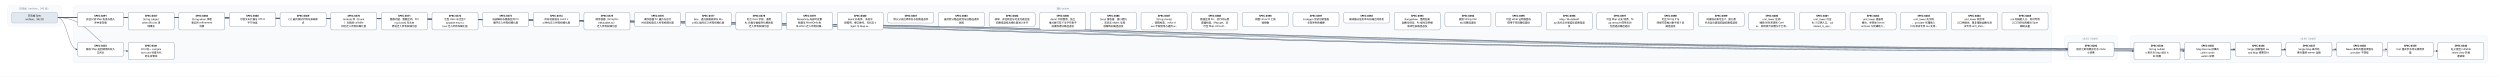
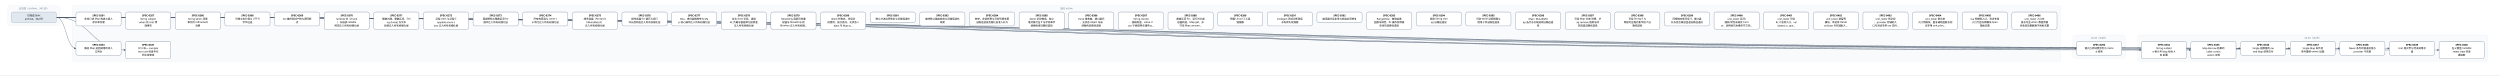
- <svg xmlns="http://www.w3.org/2000/svg" width="13032" height="400" viewBox="0 0 13032 400" font-family="PingFang SC, Microsoft YaHei, sans-serif">
+ <svg xmlns="http://www.w3.org/2000/svg" width="13296" height="400" viewBox="0 0 13296 400" font-family="PingFang SC, Microsoft YaHei, sans-serif">
  <defs>
    <marker id="arrow" viewBox="0 0 10 10" refX="9" refY="5" markerWidth="7" markerHeight="7" orient="auto-start-reverse">
      <path d="M0,0 L10,5 L0,10 z" fill="#475569" />
    </marker>
  </defs>
-   <rect width="13032" height="400" fill="#ffffff" />
+   <rect width="13296" height="400" fill="#ffffff" />
  <rect x="40" y="30" width="280" height="106" rx="12" fill="#f8fafc" stroke="#e2e8f0" />
  <text x="180" y="50" text-anchor="middle" font-size="13" fill="#64748b">已完成（archive，342 份）</text>
-   <rect x="384" y="30" width="10312" height="298" rx="12" fill="#f8fafc" stroke="#e2e8f0" />
-   <text x="5540" y="50" text-anchor="middle" font-size="13" fill="#64748b">现行 active</text>
-   <rect x="10760" y="186" width="280" height="124" rx="12" fill="#f8fafc" stroke="#e2e8f0" />
-   <text x="10900" y="206" text-anchor="middle" font-size="13" fill="#64748b">v0.43（draft）</text>
-   <rect x="11104" y="186" width="1864" height="142" rx="12" fill="#f8fafc" stroke="#e2e8f0" />
-   <text x="12036" y="206" text-anchor="middle" font-size="13" fill="#64748b">v0.44（draft）</text>
-   <path d="M 300 92 C 5540 92, 5540 257, 10780 257" fill="none" stroke="#475569" stroke-width="1.5" marker-end="url(#arrow)" />
+   <rect x="384" y="30" width="10576" height="298" rx="12" fill="#f8fafc" stroke="#e2e8f0" />
+   <text x="5672" y="50" text-anchor="middle" font-size="13" fill="#64748b">现行 active</text>
+   <rect x="11024" y="186" width="280" height="124" rx="12" fill="#f8fafc" stroke="#e2e8f0" />
+   <text x="11164" y="206" text-anchor="middle" font-size="13" fill="#64748b">v0.43（draft）</text>
+   <rect x="11368" y="186" width="1864" height="142" rx="12" fill="#f8fafc" stroke="#e2e8f0" />
+   <text x="12300" y="206" text-anchor="middle" font-size="13" fill="#64748b">v0.44（draft）</text>
+   <path d="M 300 92 C 5672 92, 5672 257, 11044 257" fill="none" stroke="#475569" stroke-width="1.5" marker-end="url(#arrow)" />
  <path d="M 300 92 C 352 92, 352 257, 404 257" fill="none" stroke="#475569" stroke-width="1.5" marker-end="url(#arrow)" />
-   <path d="M 300 92 C 5712 92, 5712 266, 11124 266" fill="none" stroke="#475569" stroke-width="1.5" marker-end="url(#arrow)" />
  <path d="M 300 92 C 5844 92, 5844 266, 11388 266" fill="none" stroke="#475569" stroke-width="1.5" marker-end="url(#arrow)" />
-   <path d="M 300 92 C 5976 92, 5976 257, 11652 257" fill="none" stroke="#475569" stroke-width="1.5" marker-end="url(#arrow)" />
+   <path d="M 300 92 C 5976 92, 5976 266, 11652 266" fill="none" stroke="#475569" stroke-width="1.5" marker-end="url(#arrow)" />
  <path d="M 300 92 C 6108 92, 6108 257, 11916 257" fill="none" stroke="#475569" stroke-width="1.5" marker-end="url(#arrow)" />
  <path d="M 300 92 C 6240 92, 6240 257, 12180 257" fill="none" stroke="#475569" stroke-width="1.5" marker-end="url(#arrow)" />
  <path d="M 300 92 C 6372 92, 6372 257, 12444 257" fill="none" stroke="#475569" stroke-width="1.5" marker-end="url(#arrow)" />
-   <path d="M 300 92 C 6504 92, 6504 266, 12708 266" fill="none" stroke="#475569" stroke-width="1.5" marker-end="url(#arrow)" />
+   <path d="M 300 92 C 6504 92, 6504 257, 12708 257" fill="none" stroke="#475569" stroke-width="1.5" marker-end="url(#arrow)" />
+   <path d="M 300 92 C 6636 92, 6636 266, 12972 266" fill="none" stroke="#475569" stroke-width="1.5" marker-end="url(#arrow)" />
  <path d="M 300 92 C 484 92, 484 266, 668 266" fill="none" stroke="#475569" stroke-width="1.5" marker-end="url(#arrow)" />
  <rect x="404" y="64" width="240" height="74" rx="10" fill="#ffffff" stroke="#64748b" stroke-width="1.5" />
  <text x="524" y="87" text-anchor="middle" font-size="13" font-weight="600">SPEC-0291</text>
  <text x="524" y="105" text-anchor="middle" font-size="13">非空只读 Map 构造与插入</text>
  <text x="524" y="123" text-anchor="middle" font-size="13">序共享存储</text>
-   <rect x="10780" y="220" width="240" height="74" rx="10" fill="#ffffff" stroke="#64748b" stroke-width="1.5" />
-   <text x="10900" y="243" text-anchor="middle" font-size="13" font-weight="600">SPEC-0292</text>
-   <text x="10900" y="261" text-anchor="middle" font-size="13">链内立即消费序列与 owne</text>
-   <text x="10900" y="279" text-anchor="middle" font-size="13">d 结果</text>
+   <rect x="11044" y="220" width="240" height="74" rx="10" fill="#ffffff" stroke="#64748b" stroke-width="1.5" />
+   <text x="11164" y="243" text-anchor="middle" font-size="13" font-weight="600">SPEC-0292</text>
+   <text x="11164" y="261" text-anchor="middle" font-size="13">链内立即消费序列与 owne</text>
+   <text x="11164" y="279" text-anchor="middle" font-size="13">d 结果</text>
  <rect x="404" y="220" width="240" height="74" rx="10" fill="#ffffff" stroke="#64748b" stroke-width="1.5" />
  <text x="524" y="243" text-anchor="middle" font-size="13" font-weight="600">SPEC-0333</text>
  <text x="524" y="261" text-anchor="middle" font-size="13">静态 Map 返回调用的双入</text>
  <text x="524" y="279" text-anchor="middle" font-size="13">口闭合</text>
-   <rect x="11124" y="220" width="240" height="92" rx="10" fill="#ffffff" stroke="#64748b" stroke-width="1.5" />
-   <text x="11244" y="243" text-anchor="middle" font-size="13" font-weight="600">SPEC-0334</text>
-   <text x="11244" y="261" text-anchor="middle" font-size="13">String nullabl</text>
-   <text x="11244" y="279" text-anchor="middle" font-size="13">e 表示与 Map 组合 A</text>
-   <text x="11244" y="297" text-anchor="middle" font-size="13">BI 前置</text>
  <rect x="11388" y="220" width="240" height="92" rx="10" fill="#ffffff" stroke="#64748b" stroke-width="1.5" />
-   <text x="11508" y="243" text-anchor="middle" font-size="13" font-weight="600">SPEC-0335</text>
-   <text x="11508" y="261" text-anchor="middle" font-size="13">Map Borrow 结果的</text>
-   <text x="11508" y="279" text-anchor="middle" font-size="13"> caller contin</text>
-   <text x="11508" y="297" text-anchor="middle" font-size="13">uation 证明</text>
-   <rect x="11652" y="220" width="240" height="74" rx="10" fill="#ffffff" stroke="#64748b" stroke-width="1.5" />
-   <text x="11772" y="243" text-anchor="middle" font-size="13" font-weight="600">SPEC-0336</text>
-   <text x="11772" y="261" text-anchor="middle" font-size="13">Single 函数值的 ow</text>
-   <text x="11772" y="279" text-anchor="middle" font-size="13">ned Map 结果交付</text>
+   <text x="11508" y="243" text-anchor="middle" font-size="13" font-weight="600">SPEC-0334</text>
+   <text x="11508" y="261" text-anchor="middle" font-size="13">String nullabl</text>
+   <text x="11508" y="279" text-anchor="middle" font-size="13">e 表示与 Map 组合 A</text>
+   <text x="11508" y="297" text-anchor="middle" font-size="13">BI 前置</text>
+   <rect x="11652" y="220" width="240" height="92" rx="10" fill="#ffffff" stroke="#64748b" stroke-width="1.5" />
+   <text x="11772" y="243" text-anchor="middle" font-size="13" font-weight="600">SPEC-0335</text>
+   <text x="11772" y="261" text-anchor="middle" font-size="13">Map Borrow 结果的</text>
+   <text x="11772" y="279" text-anchor="middle" font-size="13"> caller contin</text>
+   <text x="11772" y="297" text-anchor="middle" font-size="13">uation 证明</text>
  <rect x="11916" y="220" width="240" height="74" rx="10" fill="#ffffff" stroke="#64748b" stroke-width="1.5" />
-   <text x="12036" y="243" text-anchor="middle" font-size="13" font-weight="600">SPEC-0337</text>
-   <text x="12036" y="261" text-anchor="middle" font-size="13">Single Map 条件结</text>
-   <text x="12036" y="279" text-anchor="middle" font-size="13">果与重绑 owner 运输</text>
+   <text x="12036" y="243" text-anchor="middle" font-size="13" font-weight="600">SPEC-0336</text>
+   <text x="12036" y="261" text-anchor="middle" font-size="13">Single 函数值的 ow</text>
+   <text x="12036" y="279" text-anchor="middle" font-size="13">ned Map 结果交付</text>
  <rect x="12180" y="220" width="240" height="74" rx="10" fill="#ffffff" stroke="#64748b" stroke-width="1.5" />
-   <text x="12300" y="243" text-anchor="middle" font-size="13" font-weight="600">SPEC-0338</text>
-   <text x="12300" y="261" text-anchor="middle" font-size="13">Never 条件的普通求值与</text>
-   <text x="12300" y="279" text-anchor="middle" font-size="13"> provider 不获取</text>
+   <text x="12300" y="243" text-anchor="middle" font-size="13" font-weight="600">SPEC-0337</text>
+   <text x="12300" y="261" text-anchor="middle" font-size="13">Single Map 条件结</text>
+   <text x="12300" y="279" text-anchor="middle" font-size="13">果与重绑 owner 运输</text>
  <rect x="12444" y="220" width="240" height="74" rx="10" fill="#ffffff" stroke="#64748b" stroke-width="1.5" />
-   <text x="12564" y="243" text-anchor="middle" font-size="13" font-weight="600">SPEC-0339</text>
-   <text x="12564" y="261" text-anchor="middle" font-size="13">Unit 值实参与待决调用求</text>
-   <text x="12564" y="279" text-anchor="middle" font-size="13">值</text>
-   <rect x="12708" y="220" width="240" height="92" rx="10" fill="#ffffff" stroke="#64748b" stroke-width="1.5" />
-   <text x="12828" y="243" text-anchor="middle" font-size="13" font-weight="600">SPEC-0340</text>
-   <text x="12828" y="261" text-anchor="middle" font-size="13">名义类型 nullable </text>
-   <text x="12828" y="279" text-anchor="middle" font-size="13">retest view 的普</text>
-   <text x="12828" y="297" text-anchor="middle" font-size="13">通读取</text>
+   <text x="12564" y="243" text-anchor="middle" font-size="13" font-weight="600">SPEC-0338</text>
+   <text x="12564" y="261" text-anchor="middle" font-size="13">Never 条件的普通求值与</text>
+   <text x="12564" y="279" text-anchor="middle" font-size="13"> provider 不获取</text>
+   <rect x="12708" y="220" width="240" height="74" rx="10" fill="#ffffff" stroke="#64748b" stroke-width="1.5" />
+   <text x="12828" y="243" text-anchor="middle" font-size="13" font-weight="600">SPEC-0339</text>
+   <text x="12828" y="261" text-anchor="middle" font-size="13">Unit 值实参与待决调用求</text>
+   <text x="12828" y="279" text-anchor="middle" font-size="13">值</text>
+   <rect x="12972" y="220" width="240" height="92" rx="10" fill="#ffffff" stroke="#64748b" stroke-width="1.5" />
+   <text x="13092" y="243" text-anchor="middle" font-size="13" font-weight="600">SPEC-0340</text>
+   <text x="13092" y="261" text-anchor="middle" font-size="13">名义类型 nullable </text>
+   <text x="13092" y="279" text-anchor="middle" font-size="13">retest view 的普</text>
+   <text x="13092" y="297" text-anchor="middle" font-size="13">通读取</text>
  <rect x="668" y="220" width="240" height="92" rx="10" fill="#ffffff" stroke="#64748b" stroke-width="1.5" />
  <text x="788" y="243" text-anchor="middle" font-size="13" font-weight="600">SPEC-0341</text>
  <text x="788" y="261" text-anchor="middle" font-size="13">D10 统一 compila</text>
  <text x="788" y="279" text-anchor="middle" font-size="13">tion-unit 检查与代</text>
  <text x="788" y="297" text-anchor="middle" font-size="13">码生成管线</text>
  <rect x="668" y="64" width="240" height="92" rx="10" fill="#ffffff" stroke="#64748b" stroke-width="1.5" />
  <text x="788" y="87" text-anchor="middle" font-size="13" font-weight="600">SPEC-0357</text>
  <text x="788" y="105" text-anchor="middle" font-size="13">String subject</text>
  <text x="788" y="123" text-anchor="middle" font-size="13"> when 的 Unit 清</text>
  <text x="788" y="141" text-anchor="middle" font-size="13">理事实</text>
  <rect x="932" y="64" width="240" height="92" rx="10" fill="#ffffff" stroke="#64748b" stroke-width="1.5" />
  <text x="1052" y="87" text-anchor="middle" font-size="13" font-weight="600">SPEC-0360</text>
  <text x="1052" y="105" text-anchor="middle" font-size="13">String when 清理</text>
  <text x="1052" y="123" text-anchor="middle" font-size="13">事实的 refinement</text>
  <text x="1052" y="141" text-anchor="middle" font-size="13"> 消费</text>
  <rect x="1196" y="64" width="240" height="74" rx="10" fill="#ffffff" stroke="#64748b" stroke-width="1.5" />
  <text x="1316" y="87" text-anchor="middle" font-size="13" font-weight="600">SPEC-0368</text>
  <text x="1316" y="105" text-anchor="middle" font-size="13">可信文本扩展与 UTF-8 </text>
  <text x="1316" y="123" text-anchor="middle" font-size="13">字节往返</text>
  <rect x="1460" y="64" width="240" height="74" rx="10" fill="#ffffff" stroke="#64748b" stroke-width="1.5" />
  <text x="1580" y="87" text-anchor="middle" font-size="13" font-weight="600">SPEC-0369</text>
  <text x="1580" y="105" text-anchor="middle" font-size="13">CLI 最终调试产物与源码断</text>
  <text x="1580" y="123" text-anchor="middle" font-size="13">点</text>
  <rect x="1724" y="64" width="240" height="92" rx="10" fill="#ffffff" stroke="#64748b" stroke-width="1.5" />
  <text x="1844" y="87" text-anchor="middle" font-size="13" font-weight="600">SPEC-0370</text>
  <text x="1844" y="105" text-anchor="middle" font-size="13">lambda 体（thunk</text>
  <text x="1844" y="123" text-anchor="middle" font-size="13">）与局部 callable </text>
  <text x="1844" y="141" text-anchor="middle" font-size="13">绑定迁入所有权细化层</text>
  <rect x="1988" y="64" width="240" height="92" rx="10" fill="#ffffff" stroke="#64748b" stroke-width="1.5" />
  <text x="2108" y="87" text-anchor="middle" font-size="13" font-weight="600">SPEC-0371</text>
  <text x="2108" y="105" text-anchor="middle" font-size="13">整数内建、整数区间、Stri</text>
  <text x="2108" y="123" text-anchor="middle" font-size="13">ng.clone() 与文本</text>
  <text x="2108" y="141" text-anchor="middle" font-size="13">原语迁入所有权细化层</text>
  <rect x="2252" y="64" width="240" height="92" rx="10" fill="#ffffff" stroke="#64748b" stroke-width="1.5" />
  <text x="2372" y="87" text-anchor="middle" font-size="13" font-weight="600">SPEC-0372</text>
  <text x="2372" y="105" text-anchor="middle" font-size="13">泛型 class 与泛型 C</text>
  <text x="2372" y="123" text-anchor="middle" font-size="13">opyable enum c</text>
  <text x="2372" y="141" text-anchor="middle" font-size="13">lass 迁入所有权细化层</text>
  <rect x="2516" y="64" width="240" height="74" rx="10" fill="#ffffff" stroke="#64748b" stroke-width="1.5" />
  <text x="2636" y="87" text-anchor="middle" font-size="13" font-weight="600">SPEC-0373</text>
  <text x="2636" y="105" text-anchor="middle" font-size="13">局部解构与整数区间 for </text>
  <text x="2636" y="123" text-anchor="middle" font-size="13">循环迁入所有权细化层</text>
  <rect x="2780" y="64" width="240" height="74" rx="10" fill="#ffffff" stroke="#64748b" stroke-width="1.5" />
  <text x="2900" y="87" text-anchor="middle" font-size="13" font-weight="600">SPEC-0374</text>
  <text x="2900" y="105" text-anchor="middle" font-size="13">所有权原语与 const v</text>
  <text x="2900" y="123" text-anchor="middle" font-size="13">al 物化迁入所有权细化层</text>
  <rect x="3044" y="64" width="240" height="92" rx="10" fill="#ffffff" stroke="#64748b" stroke-width="1.5" />
  <text x="3164" y="87" text-anchor="middle" font-size="13" font-weight="600">SPEC-0375</text>
  <text x="3164" y="105" text-anchor="middle" font-size="13">顺序容器（Array/Lis</text>
  <text x="3164" y="123" text-anchor="middle" font-size="13">t/MutableList）</text>
  <text x="3164" y="141" text-anchor="middle" font-size="13">迁入所有权细化层</text>
  <rect x="3308" y="64" width="240" height="74" rx="10" fill="#ffffff" stroke="#64748b" stroke-width="1.5" />
  <text x="3428" y="87" text-anchor="middle" font-size="13" font-weight="600">SPEC-0376</text>
  <text x="3428" y="105" text-anchor="middle" font-size="13">顺序容器 for 遍历与运行</text>
  <text x="3428" y="123" text-anchor="middle" font-size="13">时长度构造迁入所有权细化层</text>
  <rect x="3572" y="64" width="240" height="74" rx="10" fill="#ffffff" stroke="#64748b" stroke-width="1.5" />
  <text x="3692" y="87" text-anchor="middle" font-size="13" font-weight="600">SPEC-0377</text>
  <text x="3692" y="105" text-anchor="middle" font-size="13">Box、递归装箱枚举与 Ma</text>
  <text x="3692" y="123" text-anchor="middle" font-size="13">p 核心操作迁入所有权细化层</text>
  <rect x="3836" y="64" width="240" height="92" rx="10" fill="#ffffff" stroke="#64748b" stroke-width="1.5" />
  <text x="3956" y="87" text-anchor="middle" font-size="13" font-weight="600">SPEC-0378</text>
  <text x="3956" y="105" text-anchor="middle" font-size="13">复合 class 字段、通用</text>
  <text x="3956" y="123" text-anchor="middle" font-size="13"> Rc 负载与智能窄化接收者</text>
  <text x="3956" y="141" text-anchor="middle" font-size="13">迁入所有权细化层</text>
  <rect x="4100" y="64" width="240" height="92" rx="10" fill="#ffffff" stroke="#64748b" stroke-width="1.5" />
  <text x="4220" y="87" text-anchor="middle" font-size="13" font-weight="600">SPEC-0379</text>
  <text x="4220" y="105" text-anchor="middle" font-size="13">MoveOnly 局部可变重</text>
  <text x="4220" y="123" text-anchor="middle" font-size="13">赋值与 MoveOnly 枚</text>
  <text x="4220" y="141" text-anchor="middle" font-size="13">举 when 迁入所有权细…</text>
  <rect x="4364" y="64" width="240" height="92" rx="10" fill="#ffffff" stroke="#64748b" stroke-width="1.5" />
  <text x="4484" y="87" text-anchor="middle" font-size="13" font-weight="600">SPEC-0380</text>
  <text x="4484" y="105" text-anchor="middle" font-size="13">deinit 析构体、多层字</text>
  <text x="4484" y="123" text-anchor="middle" font-size="13">段借用、接口委托、无状态 o</text>
  <text x="4484" y="141" text-anchor="middle" font-size="13">bject 与 Map.w…</text>
  <rect x="4628" y="64" width="240" height="56" rx="10" fill="#ffffff" stroke="#64748b" stroke-width="1.5" />
  <text x="4748" y="87" text-anchor="middle" font-size="13" font-weight="600">SPEC-0381</text>
  <text x="4748" y="105" text-anchor="middle" font-size="13">默认分流边界修复与旧路径退休</text>
  <rect x="4892" y="64" width="240" height="74" rx="10" fill="#ffffff" stroke="#64748b" stroke-width="1.5" />
  <text x="5012" y="87" text-anchor="middle" font-size="13" font-weight="600">SPEC-0383</text>
  <text x="5012" y="105" text-anchor="middle" font-size="13">最终默认路由收敛与旧路径退休</text>
  <text x="5012" y="123" text-anchor="middle" font-size="13">收尾</text>
  <rect x="5156" y="64" width="240" height="74" rx="10" fill="#ffffff" stroke="#64748b" stroke-width="1.5" />
  <text x="5276" y="87" text-anchor="middle" font-size="13" font-weight="600">SPEC-0384</text>
  <text x="5276" y="105" text-anchor="middle" font-size="13">枚举、非空断言与可变列表变更</text>
  <text x="5276" y="123" text-anchor="middle" font-size="13">旧路径退役及细化层准入补齐</text>
  <rect x="5420" y="64" width="240" height="92" rx="10" fill="#ffffff" stroke="#64748b" stroke-width="1.5" />
  <text x="5540" y="87" text-anchor="middle" font-size="13" font-weight="600">SPEC-0385</text>
  <text x="5540" y="105" text-anchor="middle" font-size="13">deinit 字段借用、独立</text>
  <text x="5540" y="123" text-anchor="middle" font-size="13">堆对象可空 if 与字符串字</text>
  <text x="5540" y="141" text-anchor="middle" font-size="13">段接收者旧路径退役</text>
  <rect x="5684" y="64" width="240" height="92" rx="10" fill="#ffffff" stroke="#64748b" stroke-width="1.5" />
  <text x="5804" y="87" text-anchor="middle" font-size="13" font-weight="600">SPEC-0386</text>
  <text x="5804" y="105" text-anchor="middle" font-size="13">Inout 接收者、接口委托</text>
  <text x="5804" y="123" text-anchor="middle" font-size="13">、无状态 object 与局</text>
  <text x="5804" y="141" text-anchor="middle" font-size="13">部解构旧路径退役</text>
  <rect x="5948" y="64" width="240" height="92" rx="10" fill="#ffffff" stroke="#64748b" stroke-width="1.5" />
  <text x="6068" y="87" text-anchor="middle" font-size="13" font-weight="600">SPEC-0387</text>
  <text x="6068" y="105" text-anchor="middle" font-size="13">String.clone()</text>
  <text x="6068" y="123" text-anchor="middle" font-size="13">、装箱构造、value cl</text>
  <text x="6068" y="141" text-anchor="middle" font-size="13">ass 字段借用与通用 w…</text>
  <rect x="6212" y="64" width="240" height="92" rx="10" fill="#ffffff" stroke="#64748b" stroke-width="1.5" />
  <text x="6332" y="87" text-anchor="middle" font-size="13" font-weight="600">SPEC-0388</text>
  <text x="6332" y="105" text-anchor="middle" font-size="13">数值区间 for、运行时长度</text>
  <text x="6332" y="123" text-anchor="middle" font-size="13">容器构造、Map.get、非</text>
  <text x="6332" y="141" text-anchor="middle" font-size="13">可空 Map.consum…</text>
  <rect x="6476" y="64" width="240" height="74" rx="10" fill="#ffffff" stroke="#64748b" stroke-width="1.5" />
  <text x="6596" y="87" text-anchor="middle" font-size="13" font-weight="600">SPEC-0390</text>
  <text x="6596" y="105" text-anchor="middle" font-size="13">预置 Linux CI 工具</text>
  <text x="6596" y="123" text-anchor="middle" font-size="13">链镜像</text>
  <rect x="6740" y="64" width="240" height="74" rx="10" fill="#ffffff" stroke="#64748b" stroke-width="1.5" />
  <text x="6860" y="87" text-anchor="middle" font-size="13" font-weight="600">SPEC-0391</text>
  <text x="6860" y="105" text-anchor="middle" font-size="13">Codegen 测试诊断落盘</text>
  <text x="6860" y="123" text-anchor="middle" font-size="13">与有界失败摘要</text>
  <rect x="7004" y="64" width="240" height="56" rx="10" fill="#ffffff" stroke="#64748b" stroke-width="1.5" />
  <text x="7124" y="87" text-anchor="middle" font-size="13" font-weight="600">SPEC-0392</text>
  <text x="7124" y="105" text-anchor="middle" font-size="13">编译器分层复审与前端合同修复</text>
  <rect x="7268" y="64" width="240" height="92" rx="10" fill="#ffffff" stroke="#64748b" stroke-width="1.5" />
  <text x="7388" y="87" text-anchor="middle" font-size="13" font-weight="600">SPEC-0393</text>
  <text x="7388" y="105" text-anchor="middle" font-size="13">RangeView、借用结果</text>
  <text x="7388" y="123" text-anchor="middle" font-size="13">函数与绑定、Rc 操作及带捕</text>
  <text x="7388" y="141" text-anchor="middle" font-size="13">获闭包旧路径退役</text>
  <rect x="7532" y="64" width="240" height="74" rx="10" fill="#ffffff" stroke="#64748b" stroke-width="1.5" />
  <text x="7652" y="87" text-anchor="middle" font-size="13" font-weight="600">SPEC-0394</text>
  <text x="7652" y="105" text-anchor="middle" font-size="13">直接 String.clon</text>
  <text x="7652" y="123" text-anchor="middle" font-size="13">e() 旧路径退役</text>
  <rect x="7796" y="64" width="240" height="74" rx="10" fill="#ffffff" stroke="#64748b" stroke-width="1.5" />
  <text x="7916" y="87" text-anchor="middle" font-size="13" font-weight="600">SPEC-0395</text>
  <text x="7916" y="105" text-anchor="middle" font-size="13">可空 while 证明视图与</text>
  <text x="7916" y="123" text-anchor="middle" font-size="13">借用子项旧路径退役</text>
  <rect x="8060" y="64" width="240" height="92" rx="10" fill="#ffffff" stroke="#64748b" stroke-width="1.5" />
  <text x="8180" y="87" text-anchor="middle" font-size="13" font-weight="600">SPEC-0396</text>
  <text x="8180" y="105" text-anchor="middle" font-size="13">Map / MutableM</text>
  <text x="8180" y="123" text-anchor="middle" font-size="13">ap 迭代与关联延续旧路径退</text>
  <text x="8180" y="141" text-anchor="middle" font-size="13">役</text>
  <rect x="8324" y="64" width="240" height="92" rx="10" fill="#ffffff" stroke="#64748b" stroke-width="1.5" />
  <text x="8444" y="87" text-anchor="middle" font-size="13" font-weight="600">SPEC-0397</text>
  <text x="8444" y="105" text-anchor="middle" font-size="13">可空 Map 分支/消费、M</text>
  <text x="8444" y="123" text-anchor="middle" font-size="13">ap.remove 借用与闭</text>
  <text x="8444" y="141" text-anchor="middle" font-size="13">包回退旧路径退役</text>
  <rect x="8588" y="64" width="240" height="92" rx="10" fill="#ffffff" stroke="#64748b" stroke-width="1.5" />
  <text x="8708" y="87" text-anchor="middle" font-size="13" font-weight="600">SPEC-0398</text>
  <text x="8708" y="105" text-anchor="middle" font-size="13">可空 String if 与</text>
  <text x="8708" y="123" text-anchor="middle" font-size="13">同根可空堆对象字段 if 旧</text>
  <text x="8708" y="141" text-anchor="middle" font-size="13">路径退役</text>
  <rect x="8852" y="64" width="240" height="74" rx="10" fill="#ffffff" stroke="#64748b" stroke-width="1.5" />
  <text x="8972" y="87" text-anchor="middle" font-size="13" font-weight="600">SPEC-0399</text>
  <text x="8972" y="105" text-anchor="middle" font-size="13">同根堆对象可空 if、接口委</text>
  <text x="8972" y="123" text-anchor="middle" font-size="13">托与混合兼容回退旧路径退役</text>
  <rect x="9116" y="64" width="240" height="92" rx="10" fill="#ffffff" stroke="#64748b" stroke-width="1.5" />
  <text x="9236" y="87" text-anchor="middle" font-size="13" font-weight="600">SPEC-0400</text>
  <text x="9236" y="105" text-anchor="middle" font-size="13">unit_lower 区间/</text>
  <text x="9236" y="123" text-anchor="middle" font-size="13">捕获/闭包来源死 Carri</text>
  <text x="9236" y="141" text-anchor="middle" font-size="13">er、调用帧冗余槽与守卫测…</text>
  <rect x="9380" y="64" width="240" height="92" rx="10" fill="#ffffff" stroke="#64748b" stroke-width="1.5" />
  <text x="9500" y="87" text-anchor="middle" font-size="13" font-weight="600">SPEC-0401</text>
  <text x="9500" y="105" text-anchor="middle" font-size="13">unit_lower 可空 </text>
  <text x="9500" y="123" text-anchor="middle" font-size="13">Rc if 证明入口、val</text>
  <text x="9500" y="141" text-anchor="middle" font-size="13">idated_rc_ope…</text>
  <rect x="9644" y="64" width="240" height="92" rx="10" fill="#ffffff" stroke="#64748b" stroke-width="1.5" />
  <text x="9764" y="87" text-anchor="middle" font-size="13" font-weight="600">SPEC-0402</text>
  <text x="9764" y="105" text-anchor="middle" font-size="13">unit_lower 遗留壳</text>
  <text x="9764" y="123" text-anchor="middle" font-size="13">模块、单变体 Iterati</text>
  <text x="9764" y="141" text-anchor="middle" font-size="13">onState 与死辅助入…</text>
  <rect x="9908" y="64" width="240" height="92" rx="10" fill="#ffffff" stroke="#64748b" stroke-width="1.5" />
  <text x="10028" y="87" text-anchor="middle" font-size="13" font-weight="600">SPEC-0403</text>
  <text x="10028" y="105" text-anchor="middle" font-size="13">unit_lower 死字段</text>
  <text x="10028" y="123" text-anchor="middle" font-size="13">、provider 死辅助入</text>
  <text x="10028" y="141" text-anchor="middle" font-size="13">口与测试专用 ssa 支持…</text>
  <rect x="10172" y="64" width="240" height="92" rx="10" fill="#ffffff" stroke="#64748b" stroke-width="1.5" />
  <text x="10292" y="87" text-anchor="middle" font-size="13" font-weight="600">SPEC-0404</text>
  <text x="10292" y="105" text-anchor="middle" font-size="13">unit_lower 剩余单</text>
  <text x="10292" y="123" text-anchor="middle" font-size="13">入口壳模块、重复辅助函数与测</text>
  <text x="10292" y="141" text-anchor="middle" font-size="13">试专用 unit_plan…</text>
  <rect x="10436" y="64" width="240" height="92" rx="10" fill="#ffffff" stroke="#64748b" stroke-width="1.5" />
  <text x="10556" y="87" text-anchor="middle" font-size="13" font-weight="600">SPEC-0405</text>
  <text x="10556" y="105" text-anchor="middle" font-size="13">ssa 死辅助入口、测试专用</text>
  <text x="10556" y="123" text-anchor="middle" font-size="13">入口门控与跨模块 Span </text>
  <text x="10556" y="141" text-anchor="middle" font-size="13">辅助去重</text>
+   <rect x="10700" y="64" width="240" height="92" rx="10" fill="#ffffff" stroke="#64748b" stroke-width="1.5" />
+   <text x="10820" y="87" text-anchor="middle" font-size="13" font-weight="600">SPEC-0406</text>
+   <text x="10820" y="105" text-anchor="middle" font-size="13">unit_lower 入口交</text>
+   <text x="10820" y="123" text-anchor="middle" font-size="13">接与可空 when 清理壳模</text>
+   <text x="10820" y="141" text-anchor="middle" font-size="13">块收敛及整数算子映射去重</text>
  <rect x="60" y="64" width="240" height="56" rx="10" fill="#e2e8f0" stroke="#94a3b8" stroke-width="1.5" />
  <text x="180" y="87" text-anchor="middle" font-size="13">已完成 Spec</text>
  <text x="180" y="105" text-anchor="middle" font-size="13">archive，342 份</text>
</svg>
